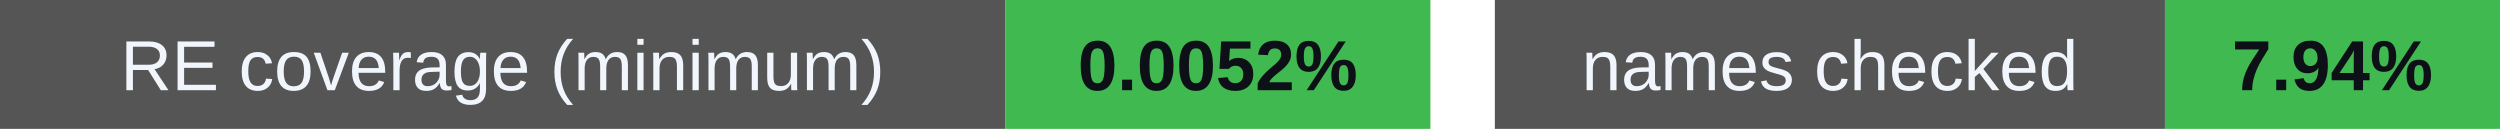
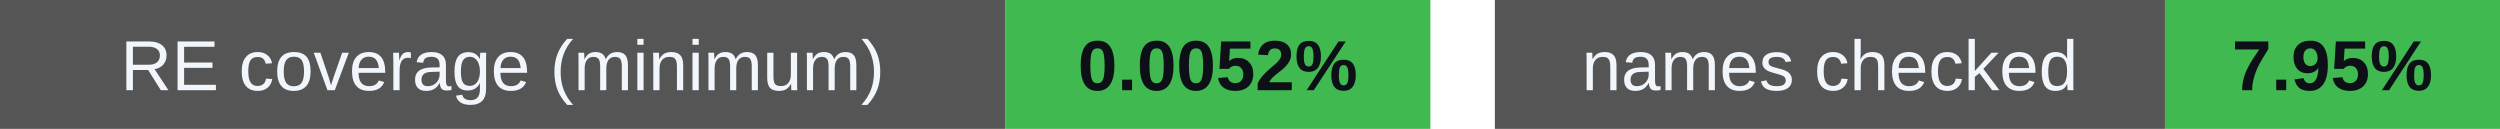
<svg xmlns="http://www.w3.org/2000/svg" width="388" height="20" viewBox="0 0 388 20" role="img" aria-labelledby="badges-title badges-desc">
  <g font-family="-apple-system,BlinkMacSystemFont,Segoe UI,Arial,sans-serif" font-size="11">
    <rect x="0" y="0" width="156" height="20" rx="0" fill="#555" />
    <rect x="156" y="0" width="66" height="20" rx="0" fill="#3fb950" />
    <text x="78.0" y="14" font-size="11" font-weight="500" fill="#f0f6fc" text-anchor="middle">RE coverage (minimum)</text>
    <text x="189.0" y="14" font-size="11" font-weight="700" fill="#0d1117" text-anchor="middle">0.0052%</text>
    <rect x="232" y="0" width="104" height="20" rx="0" fill="#555" />
    <rect x="336" y="0" width="52" height="20" rx="0" fill="#3fb950" />
    <text x="284.0" y="14" font-size="11" font-weight="500" fill="#f0f6fc" text-anchor="middle">names checked</text>
-     <text x="362.0" y="14" font-size="11" font-weight="700" fill="#0d1117" text-anchor="middle">7.94%</text>
+     <text x="362.0" y="14" font-size="11" font-weight="700" fill="#0d1117" text-anchor="middle">7.95%</text>
  </g>
</svg>
